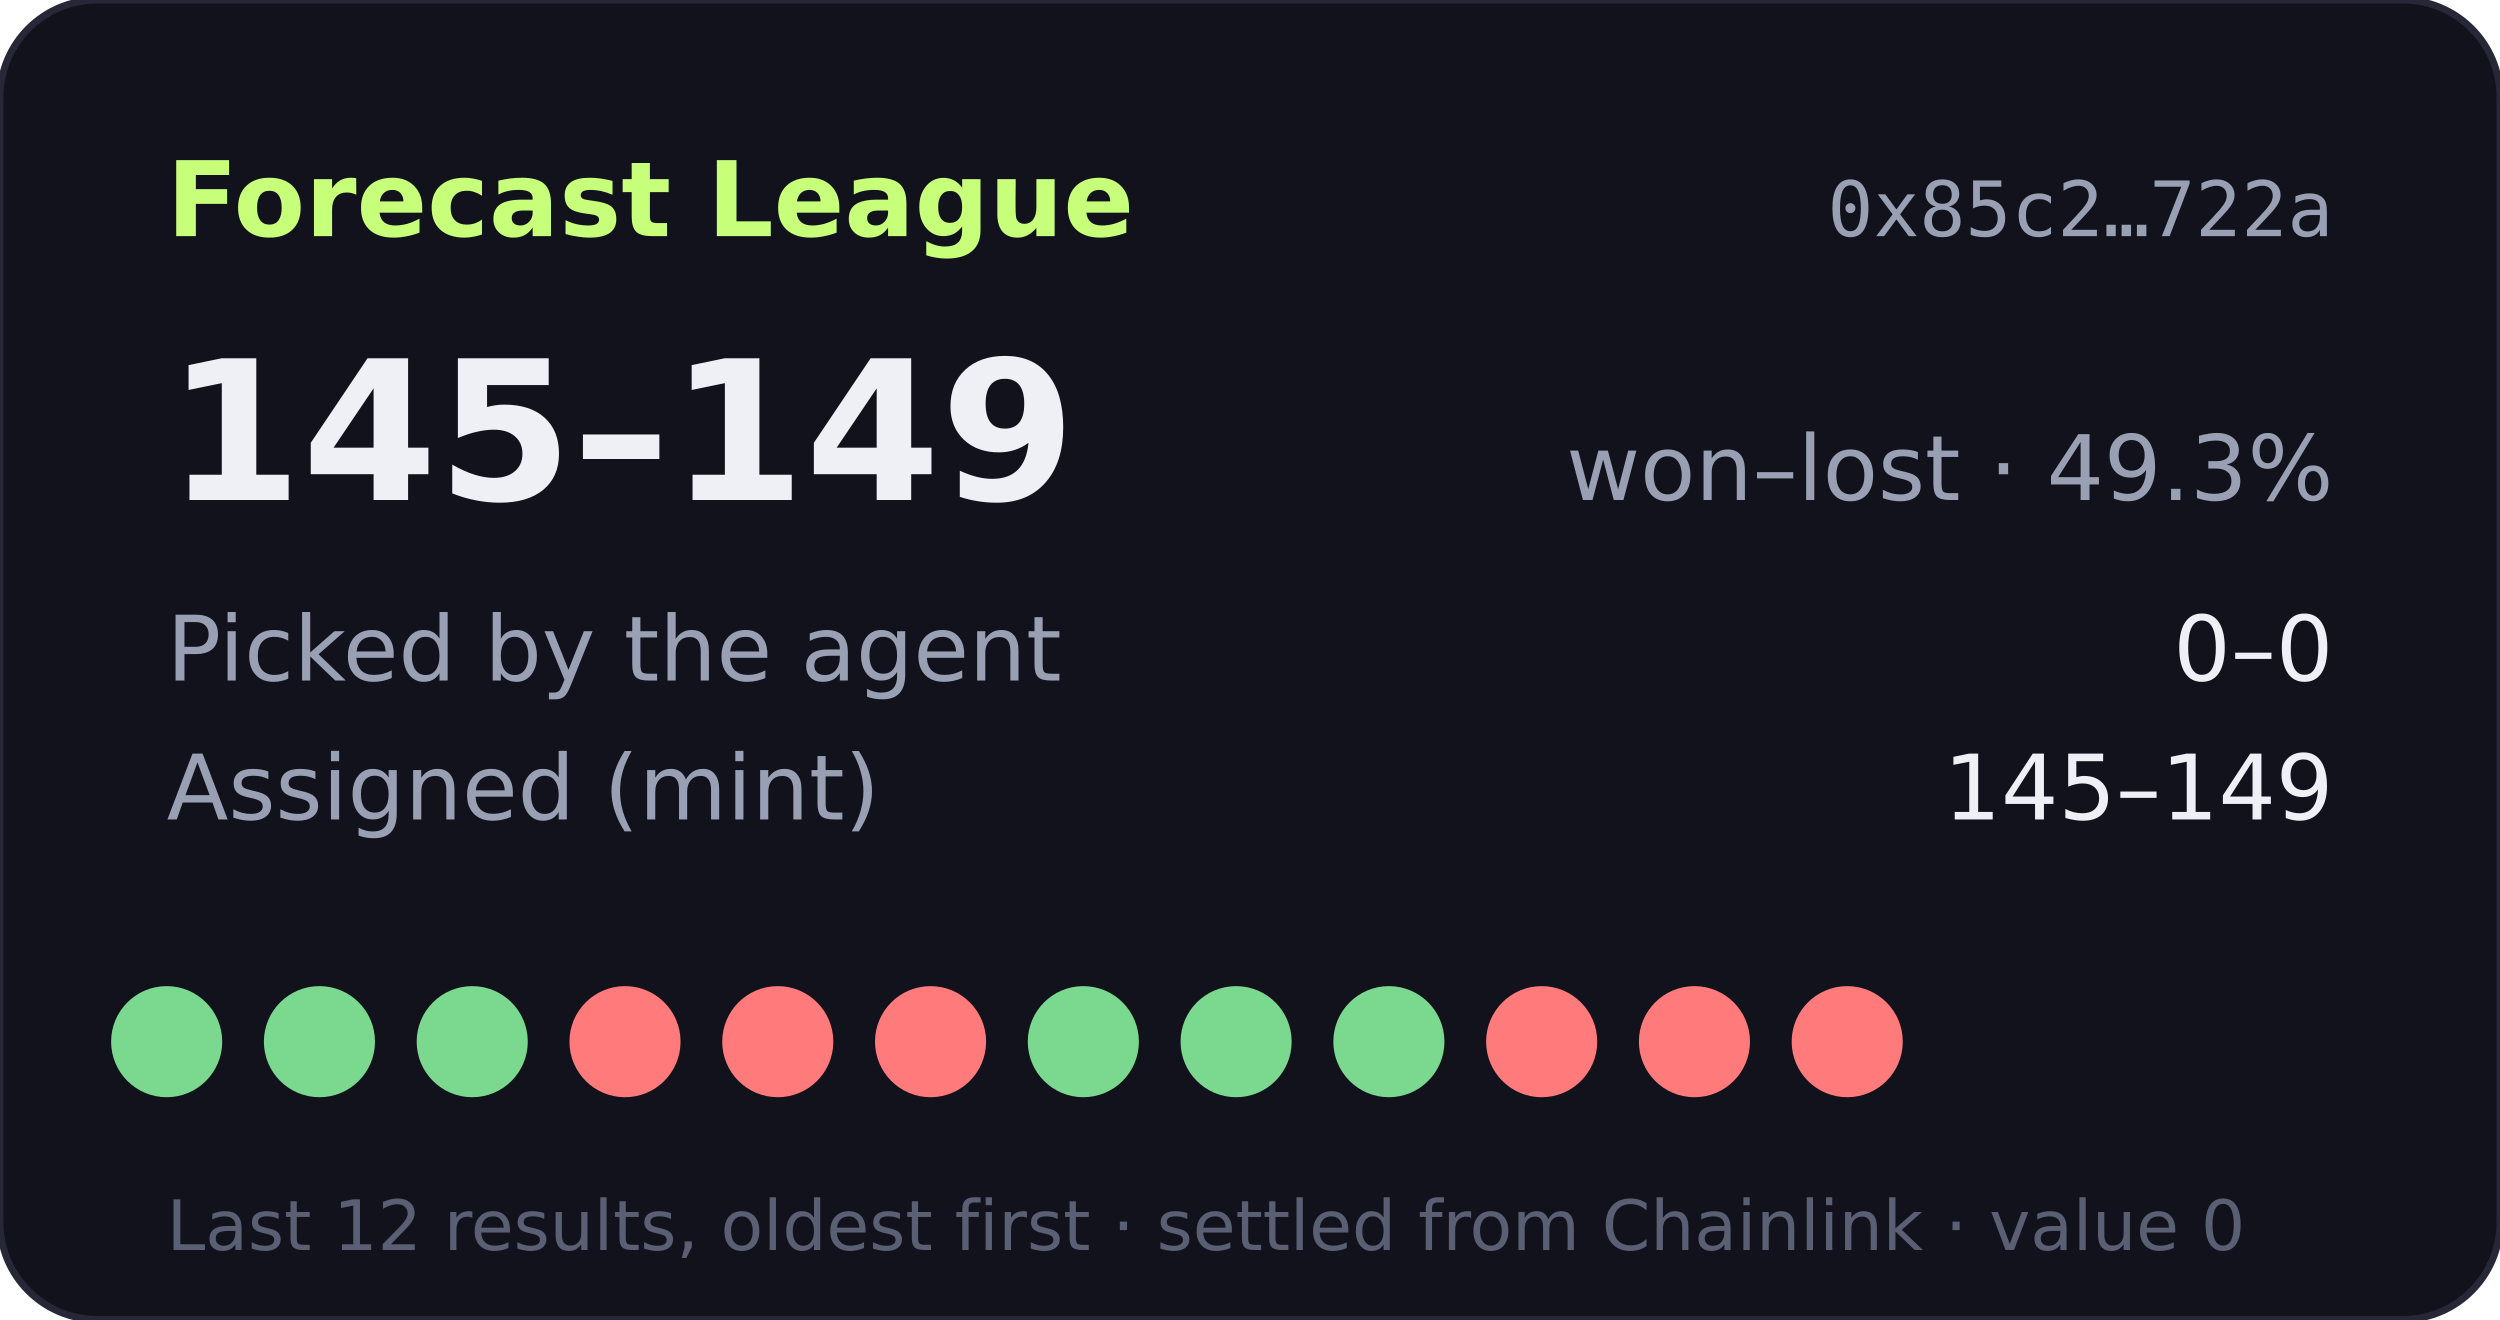
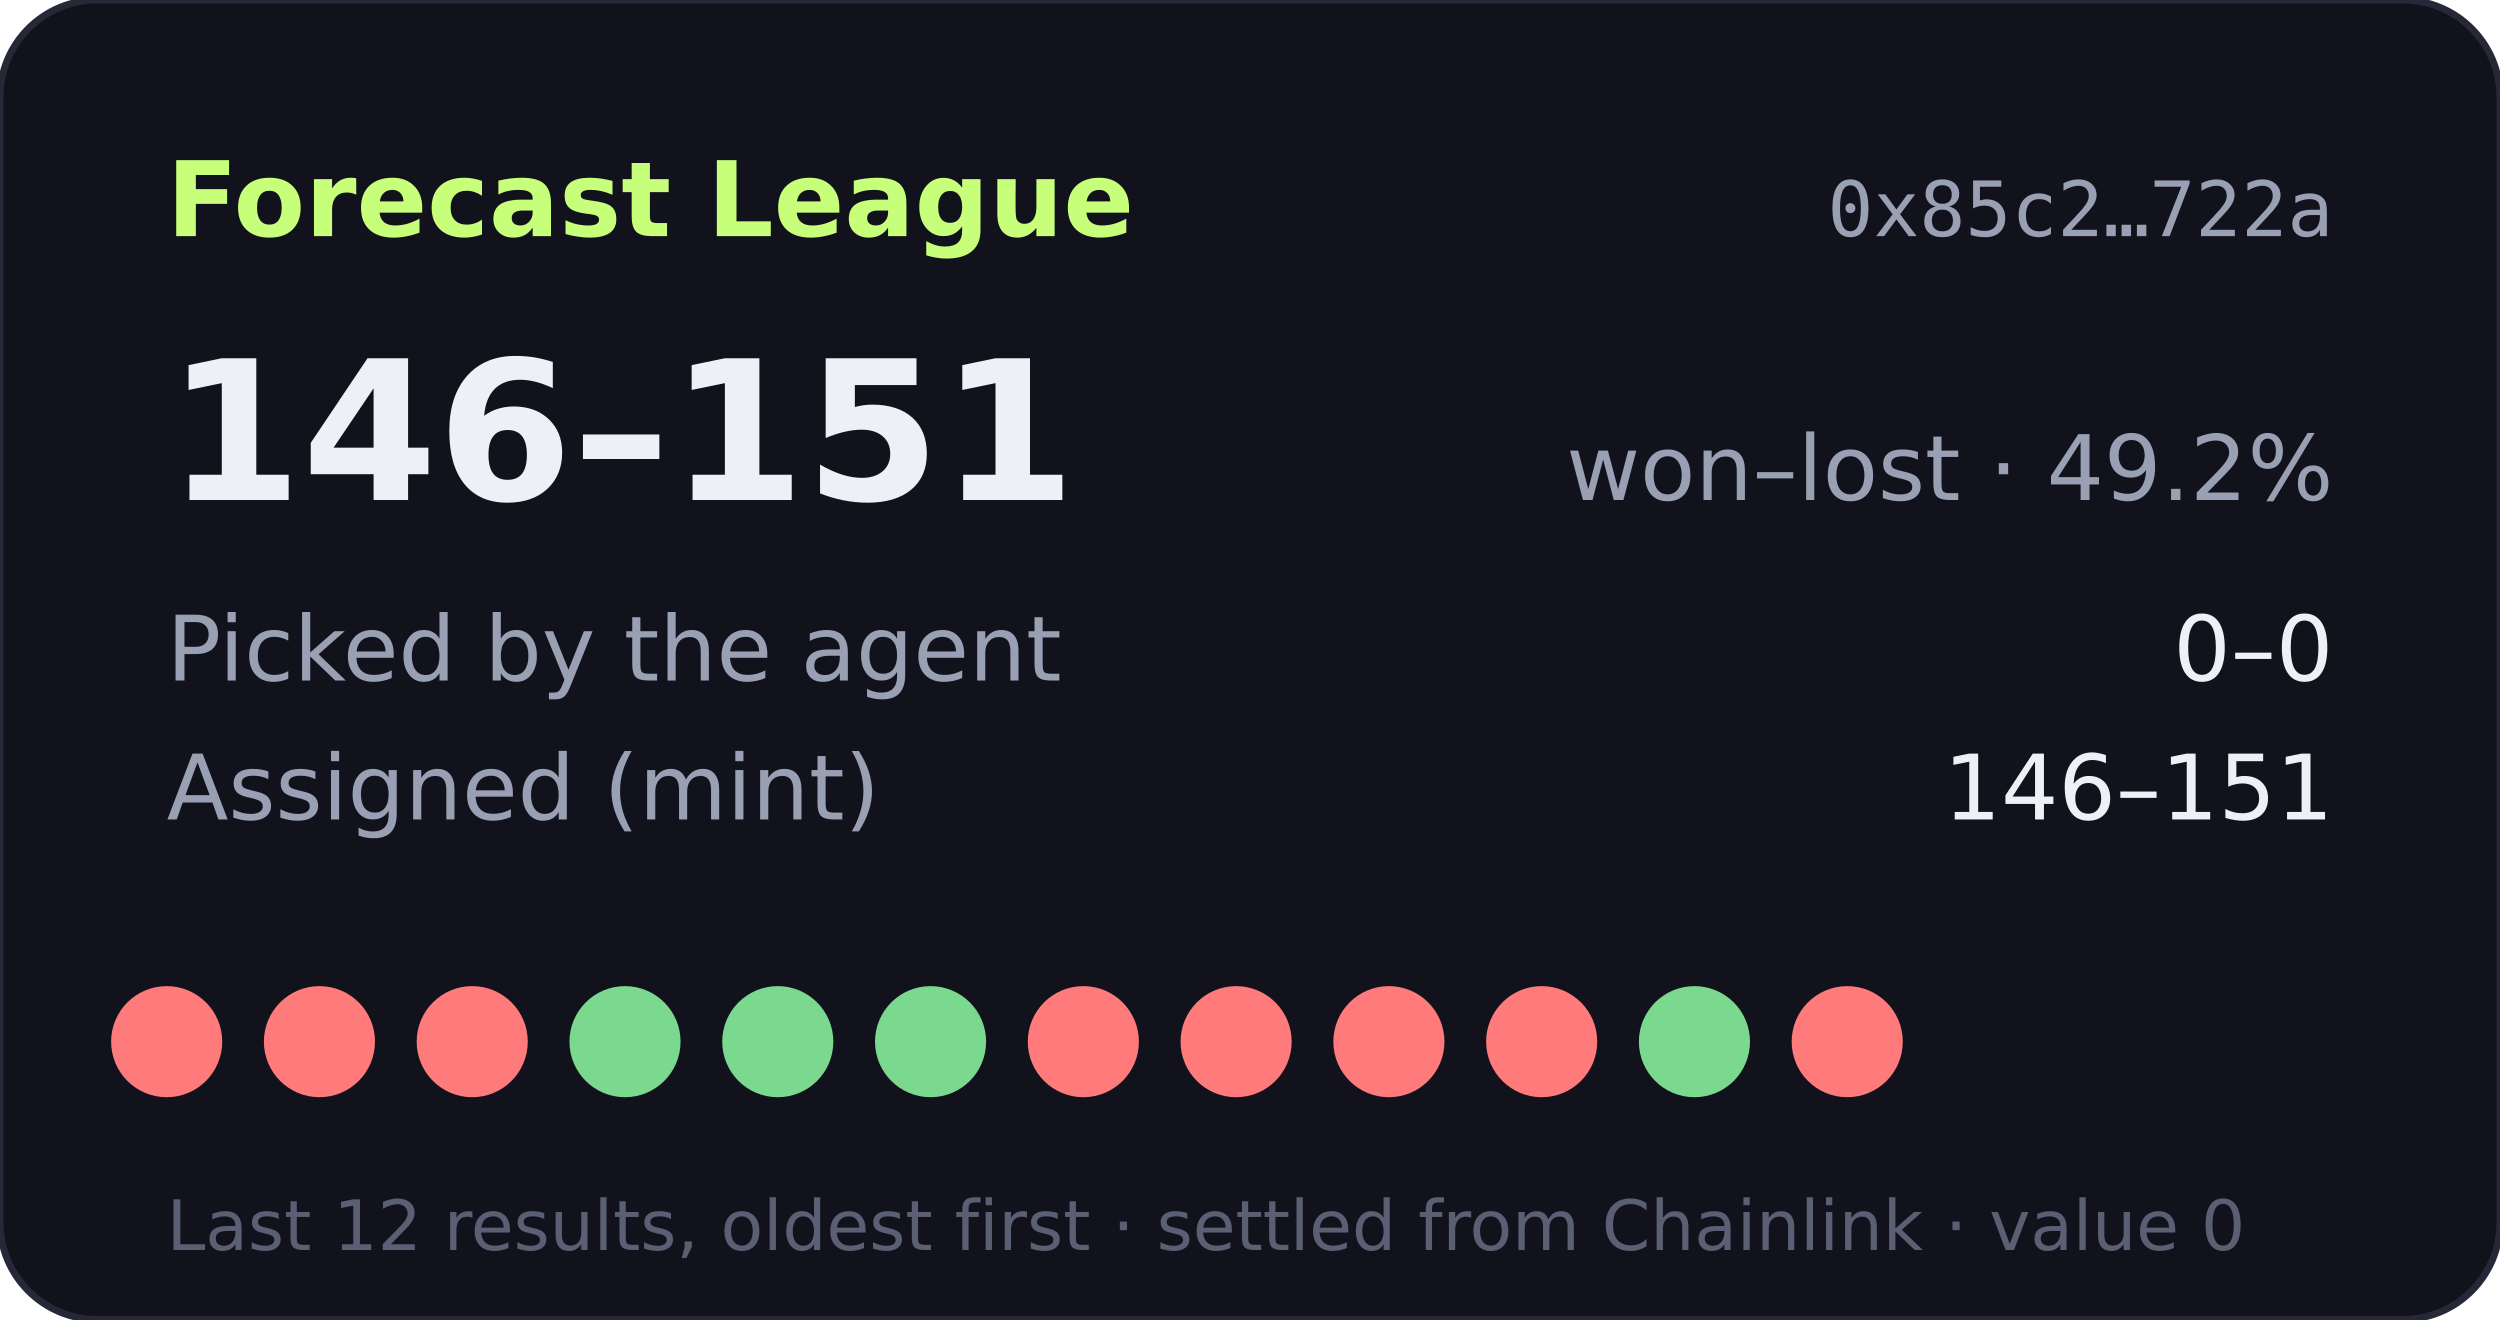
- <svg xmlns="http://www.w3.org/2000/svg" width="360" height="190" viewBox="0 0 360 190" role="img" aria-label="Forecast League record 145-149">
+ <svg xmlns="http://www.w3.org/2000/svg" width="360" height="190" viewBox="0 0 360 190" role="img" aria-label="Forecast League record 146-151">
  <rect width="360" height="190" rx="14" fill="#11121b" stroke="#262838" />
  <text x="24" y="34" fill="#c8ff7a" font-size="15" font-weight="700" font-family="Verdana,DejaVu Sans,sans-serif">Forecast League</text>
  <text x="336" y="34" fill="#9aa0b4" font-size="11" text-anchor="end" font-family="monospace">0x85c2…722a</text>
  <g font-family="Verdana,DejaVu Sans,sans-serif">
-     <text x="24" y="72" fill="#eef0f6" font-size="28" font-weight="700">145–149</text>
-     <text x="336" y="72" fill="#9aa0b4" font-size="13" text-anchor="end">won–lost · 49.3%</text>
+     <text x="24" y="72" fill="#eef0f6" font-size="28" font-weight="700">146–151</text>
+     <text x="336" y="72" fill="#9aa0b4" font-size="13" text-anchor="end">won–lost · 49.2%</text>
    <text x="24" y="98" fill="#9aa0b4" font-size="13">Picked by the agent</text>
    <text x="336" y="98" fill="#eef0f6" font-size="13" text-anchor="end">0–0</text>
    <text x="24" y="118" fill="#9aa0b4" font-size="13">Assigned (mint)</text>
-     <text x="336" y="118" fill="#eef0f6" font-size="13" text-anchor="end">145–149</text>
-     <circle cx="24" cy="150" r="8" fill="#7bd88f" />
-     <circle cx="46" cy="150" r="8" fill="#7bd88f" />
-     <circle cx="68" cy="150" r="8" fill="#7bd88f" />
-     <circle cx="90" cy="150" r="8" fill="#ff7a7a" />
-     <circle cx="112" cy="150" r="8" fill="#ff7a7a" />
-     <circle cx="134" cy="150" r="8" fill="#ff7a7a" />
-     <circle cx="156" cy="150" r="8" fill="#7bd88f" />
-     <circle cx="178" cy="150" r="8" fill="#7bd88f" />
-     <circle cx="200" cy="150" r="8" fill="#7bd88f" />
+     <text x="336" y="118" fill="#eef0f6" font-size="13" text-anchor="end">146–151</text>
+     <circle cx="24" cy="150" r="8" fill="#ff7a7a" />
+     <circle cx="46" cy="150" r="8" fill="#ff7a7a" />
+     <circle cx="68" cy="150" r="8" fill="#ff7a7a" />
+     <circle cx="90" cy="150" r="8" fill="#7bd88f" />
+     <circle cx="112" cy="150" r="8" fill="#7bd88f" />
+     <circle cx="134" cy="150" r="8" fill="#7bd88f" />
+     <circle cx="156" cy="150" r="8" fill="#ff7a7a" />
+     <circle cx="178" cy="150" r="8" fill="#ff7a7a" />
+     <circle cx="200" cy="150" r="8" fill="#ff7a7a" />
    <circle cx="222" cy="150" r="8" fill="#ff7a7a" />
-     <circle cx="244" cy="150" r="8" fill="#ff7a7a" />
+     <circle cx="244" cy="150" r="8" fill="#7bd88f" />
    <circle cx="266" cy="150" r="8" fill="#ff7a7a" />
    <text x="24" y="180" fill="#5a5f73" font-size="10">Last 12 results, oldest first · settled from Chainlink · value 0</text>
  </g>
</svg>
